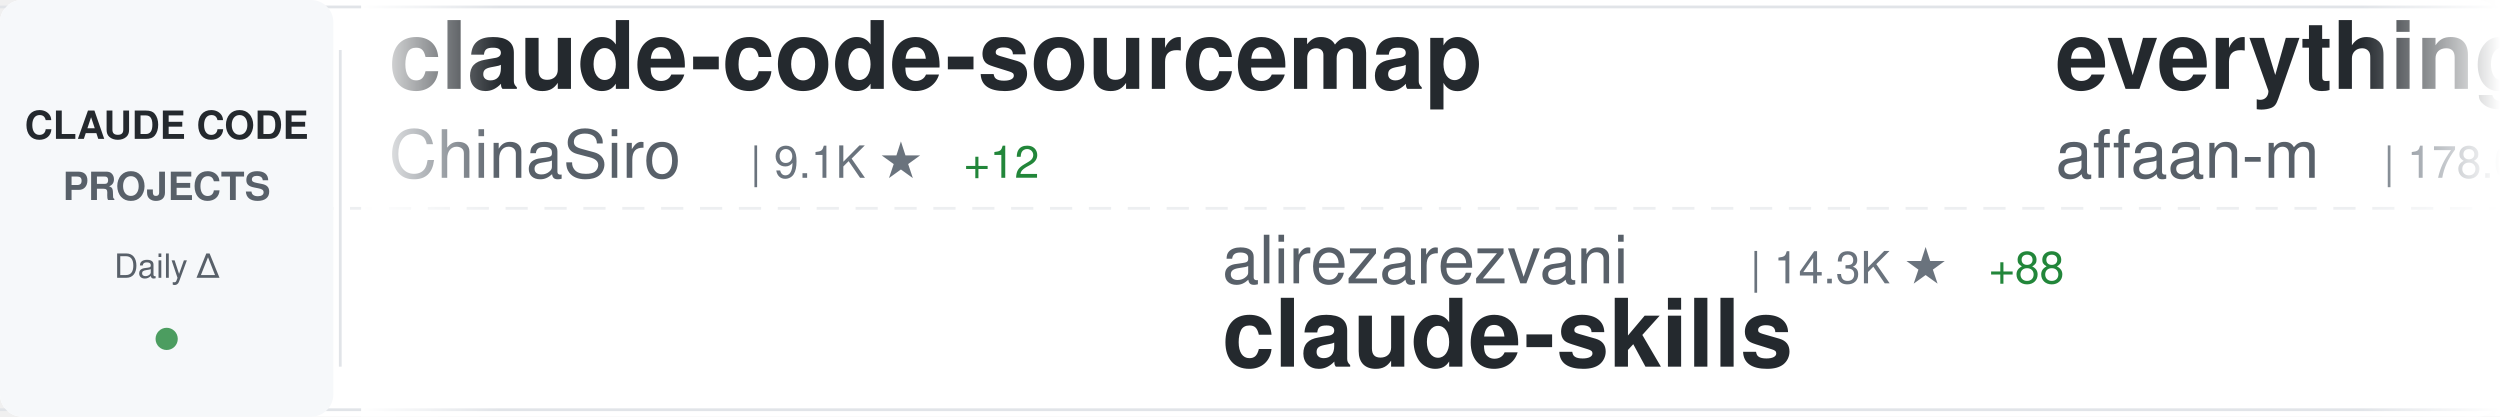
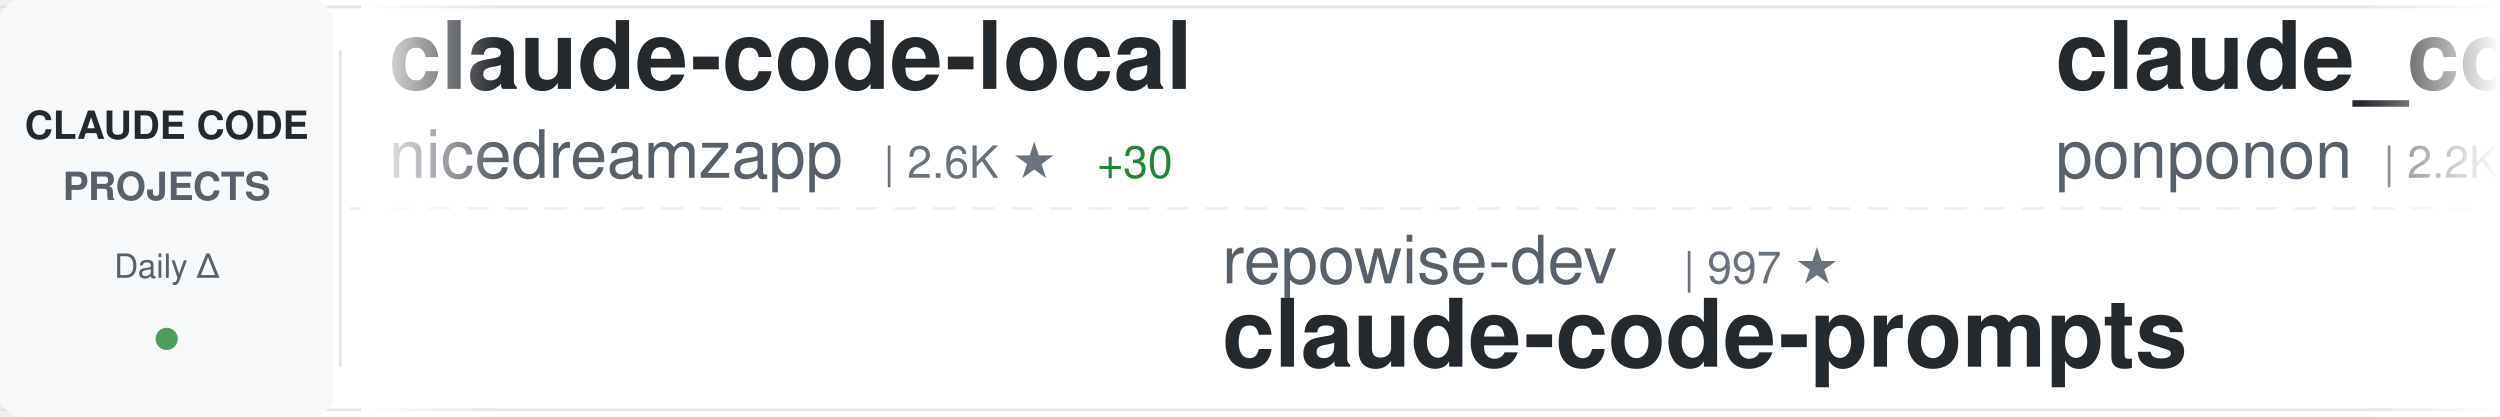
<svg xmlns="http://www.w3.org/2000/svg" width="900" height="150">
  <defs>
    <linearGradient id="awesomeLeftFade" x1="0%" y1="0%" x2="100%" y2="0%">
      <stop offset="0%" style="stop-color:#ffffff;stop-opacity:1" />
      <stop offset="100%" style="stop-color:#ffffff;stop-opacity:0" />
    </linearGradient>
    <linearGradient id="awesomeRightFade" x1="0%" y1="0%" x2="100%" y2="0%">
      <stop offset="0%" style="stop-color:#ffffff;stop-opacity:0" />
      <stop offset="100%" style="stop-color:#ffffff;stop-opacity:1" />
    </linearGradient>
  </defs>
  <rect width="900" height="150" fill="#ffffff" rx="8" />
  <rect x="0" y="2" width="900" height="1" fill="#e1e4e8" />
  <rect x="0" y="147" width="900" height="1" fill="#e1e4e8" />
  <line x1="0" y1="75" x2="900" y2="75" stroke="#e1e4e8" stroke-width="1" stroke-dasharray="8 6" opacity="0.6" />
  <rect x="0" y="0" width="120" height="150" fill="#f6f8fa" rx="8" />
  <text x="60" y="50" font-family="-apple-system, BlinkMacSystemFont, 'Segoe UI', Helvetica, Arial, sans-serif" font-size="14" font-weight="600" fill="#24292e" text-anchor="middle">CLAUDE CODE</text>
  <text x="60" y="72" font-family="-apple-system, BlinkMacSystemFont, 'Segoe UI', Helvetica, Arial, sans-serif" font-size="14" font-weight="600" fill="#586069" text-anchor="middle">PROJECTS</text>
  <text x="60" y="100" font-family="-apple-system, BlinkMacSystemFont, 'Segoe UI', Helvetica, Arial, sans-serif" font-size="12" font-weight="500" fill="#586069" text-anchor="middle">Daily Δ</text>
  <circle cx="60" cy="122" r="4" fill="#22863a" opacity="0.8" />
  <rect x="122" y="18" width="1" height="114" fill="#e1e4e8" />
  <clipPath id="awesomeTickerClip">
    <rect x="130" y="0" width="770" height="150" />
  </clipPath>
  <g clip-path="url(#awesomeTickerClip)">
    <g id="awesomeTickerItems">
      <animateTransform attributeName="transform" attributeType="XML" type="translate" from="0 0" to="-3000 0" dur="54s" repeatCount="indefinite" />
      <g transform="translate(0, 0)">
-         <text x="140" y="32" font-family="-apple-system, BlinkMacSystemFont, 'Segoe UI', Helvetica, Arial, sans-serif" font-size="34" font-weight="600" fill="#24292e">claude-code-sourcemap</text>
-         <text x="140" y="64" font-family="-apple-system, BlinkMacSystemFont, 'Segoe UI', Helvetica, Arial, sans-serif" font-size="24" font-weight="400" fill="#586069">ChinaSiro</text>
-         <text x="270" y="64" font-family="-apple-system, BlinkMacSystemFont, 'Segoe UI', Helvetica, Arial, sans-serif" font-size="16" font-weight="500" fill="#6a737d">| 9.1K ★</text>
-         <text x="347" y="64" font-family="-apple-system, BlinkMacSystemFont, 'Segoe UI', Helvetica, Arial, sans-serif" font-size="16" font-weight="500" fill="#22863a"> +12</text>
+         <text x="140" y="32" font-family="-apple-system, BlinkMacSystemFont, 'Segoe UI', Helvetica, Arial, sans-serif" font-size="34" font-weight="600" fill="#24292e">claude-code-local</text>
+         <text x="140" y="64" font-family="-apple-system, BlinkMacSystemFont, 'Segoe UI', Helvetica, Arial, sans-serif" font-size="24" font-weight="400" fill="#586069">nicedreamzapp</text>
+         <text x="318" y="64" font-family="-apple-system, BlinkMacSystemFont, 'Segoe UI', Helvetica, Arial, sans-serif" font-size="16" font-weight="500" fill="#6a737d">| 2.6K ★</text>
+         <text x="395" y="64" font-family="-apple-system, BlinkMacSystemFont, 'Segoe UI', Helvetica, Arial, sans-serif" font-size="16" font-weight="500" fill="#22863a"> +30</text>
      </g>
      <g transform="translate(300, 0)">
-         <text x="140" y="102" font-family="-apple-system, BlinkMacSystemFont, 'Segoe UI', Helvetica, Arial, sans-serif" font-size="24" font-weight="400" fill="#586069">alirezarezvani</text>
-         <text x="330" y="102" font-family="-apple-system, BlinkMacSystemFont, 'Segoe UI', Helvetica, Arial, sans-serif" font-size="16" font-weight="500" fill="#6a737d">| 14.3K ★</text>
-         <text x="416" y="102" font-family="-apple-system, BlinkMacSystemFont, 'Segoe UI', Helvetica, Arial, sans-serif" font-size="16" font-weight="500" fill="#22863a"> +88</text>
-         <text x="140" y="132" font-family="-apple-system, BlinkMacSystemFont, 'Segoe UI', Helvetica, Arial, sans-serif" font-size="34" font-weight="600" fill="#24292e">claude-skills</text>
+         <text x="140" y="102" font-family="-apple-system, BlinkMacSystemFont, 'Segoe UI', Helvetica, Arial, sans-serif" font-size="24" font-weight="400" fill="#586069">repowise-dev</text>
+         <text x="306" y="102" font-family="-apple-system, BlinkMacSystemFont, 'Segoe UI', Helvetica, Arial, sans-serif" font-size="16" font-weight="500" fill="#6a737d">| 997 ★</text>
+         <text x="140" y="132" font-family="-apple-system, BlinkMacSystemFont, 'Segoe UI', Helvetica, Arial, sans-serif" font-size="34" font-weight="600" fill="#24292e">claude-code-prompts</text>
      </g>
      <g transform="translate(600, 0)">
-         <text x="140" y="32" font-family="-apple-system, BlinkMacSystemFont, 'Segoe UI', Helvetica, Arial, sans-serif" font-size="34" font-weight="600" fill="#24292e">everything-claude-code</text>
-         <text x="140" y="64" font-family="-apple-system, BlinkMacSystemFont, 'Segoe UI', Helvetica, Arial, sans-serif" font-size="24" font-weight="400" fill="#586069">affaan-m</text>
-         <text x="258" y="64" font-family="-apple-system, BlinkMacSystemFont, 'Segoe UI', Helvetica, Arial, sans-serif" font-size="16" font-weight="500" fill="#6a737d">| 178.0K ★</text>
-         <text x="353" y="64" font-family="-apple-system, BlinkMacSystemFont, 'Segoe UI', Helvetica, Arial, sans-serif" font-size="16" font-weight="500" fill="#22863a"> +1.4K</text>
+         <text x="140" y="32" font-family="-apple-system, BlinkMacSystemFont, 'Segoe UI', Helvetica, Arial, sans-serif" font-size="34" font-weight="600" fill="#24292e">claude_code_src</text>
+         <text x="140" y="64" font-family="-apple-system, BlinkMacSystemFont, 'Segoe UI', Helvetica, Arial, sans-serif" font-size="24" font-weight="400" fill="#586069">ponponon</text>
+         <text x="258" y="64" font-family="-apple-system, BlinkMacSystemFont, 'Segoe UI', Helvetica, Arial, sans-serif" font-size="16" font-weight="500" fill="#6a737d">| 2.2K ★</text>
+         <text x="335" y="64" font-family="-apple-system, BlinkMacSystemFont, 'Segoe UI', Helvetica, Arial, sans-serif" font-size="16" font-weight="500" fill="#22863a"> +2</text>
      </g>
      <g transform="translate(900, 0)">
-         <text x="140" y="102" font-family="-apple-system, BlinkMacSystemFont, 'Segoe UI', Helvetica, Arial, sans-serif" font-size="24" font-weight="400" fill="#586069">AprilNEA</text>
-         <text x="258" y="102" font-family="-apple-system, BlinkMacSystemFont, 'Segoe UI', Helvetica, Arial, sans-serif" font-size="16" font-weight="500" fill="#6a737d">| 377 ★</text>
-         <text x="140" y="132" font-family="-apple-system, BlinkMacSystemFont, 'Segoe UI', Helvetica, Arial, sans-serif" font-size="34" font-weight="600" fill="#24292e">claude-code-source</text>
+         <text x="140" y="102" font-family="-apple-system, BlinkMacSystemFont, 'Segoe UI', Helvetica, Arial, sans-serif" font-size="24" font-weight="400" fill="#586069">snarktank</text>
+         <text x="270" y="102" font-family="-apple-system, BlinkMacSystemFont, 'Segoe UI', Helvetica, Arial, sans-serif" font-size="16" font-weight="500" fill="#6a737d">| 18.8K ★</text>
+         <text x="356" y="102" font-family="-apple-system, BlinkMacSystemFont, 'Segoe UI', Helvetica, Arial, sans-serif" font-size="16" font-weight="500" fill="#22863a"> +45</text>
+         <text x="140" y="132" font-family="-apple-system, BlinkMacSystemFont, 'Segoe UI', Helvetica, Arial, sans-serif" font-size="34" font-weight="600" fill="#24292e">ralph</text>
      </g>
      <g transform="translate(1200, 0)">
-         <text x="140" y="32" font-family="-apple-system, BlinkMacSystemFont, 'Segoe UI', Helvetica, Arial, sans-serif" font-size="34" font-weight="600" fill="#24292e">claude_codex_bridge</text>
-         <text x="140" y="64" font-family="-apple-system, BlinkMacSystemFont, 'Segoe UI', Helvetica, Arial, sans-serif" font-size="24" font-weight="400" fill="#586069">SeemSeam</text>
-         <text x="258" y="64" font-family="-apple-system, BlinkMacSystemFont, 'Segoe UI', Helvetica, Arial, sans-serif" font-size="16" font-weight="500" fill="#6a737d">| 2.5K ★</text>
-         <text x="335" y="64" font-family="-apple-system, BlinkMacSystemFont, 'Segoe UI', Helvetica, Arial, sans-serif" font-size="16" font-weight="500" fill="#22863a"> +9</text>
+         <text x="140" y="32" font-family="-apple-system, BlinkMacSystemFont, 'Segoe UI', Helvetica, Arial, sans-serif" font-size="34" font-weight="600" fill="#24292e">claude-code-proxy</text>
+         <text x="140" y="64" font-family="-apple-system, BlinkMacSystemFont, 'Segoe UI', Helvetica, Arial, sans-serif" font-size="24" font-weight="400" fill="#586069">1rgs</text>
+         <text x="210" y="64" font-family="-apple-system, BlinkMacSystemFont, 'Segoe UI', Helvetica, Arial, sans-serif" font-size="16" font-weight="500" fill="#6a737d">| 3.6K ★</text>
+         <text x="287" y="64" font-family="-apple-system, BlinkMacSystemFont, 'Segoe UI', Helvetica, Arial, sans-serif" font-size="16" font-weight="500" fill="#22863a"> +4</text>
      </g>
      <g transform="translate(1500, 0)">
-         <text x="140" y="102" font-family="-apple-system, BlinkMacSystemFont, 'Segoe UI', Helvetica, Arial, sans-serif" font-size="24" font-weight="400" fill="#586069">fazxes</text>
-         <text x="234" y="102" font-family="-apple-system, BlinkMacSystemFont, 'Segoe UI', Helvetica, Arial, sans-serif" font-size="16" font-weight="500" fill="#6a737d">| 215 ★</text>
-         <text x="302" y="102" font-family="-apple-system, BlinkMacSystemFont, 'Segoe UI', Helvetica, Arial, sans-serif" font-size="16" font-weight="500" fill="#22863a"> +1</text>
-         <text x="140" y="132" font-family="-apple-system, BlinkMacSystemFont, 'Segoe UI', Helvetica, Arial, sans-serif" font-size="34" font-weight="600" fill="#24292e">Claude-code</text>
+         <text x="140" y="102" font-family="-apple-system, BlinkMacSystemFont, 'Segoe UI', Helvetica, Arial, sans-serif" font-size="24" font-weight="400" fill="#586069">Cranot</text>
+         <text x="234" y="102" font-family="-apple-system, BlinkMacSystemFont, 'Segoe UI', Helvetica, Arial, sans-serif" font-size="16" font-weight="500" fill="#6a737d">| 2.7K ★</text>
+         <text x="311" y="102" font-family="-apple-system, BlinkMacSystemFont, 'Segoe UI', Helvetica, Arial, sans-serif" font-size="16" font-weight="500" fill="#22863a"> +5</text>
+         <text x="140" y="132" font-family="-apple-system, BlinkMacSystemFont, 'Segoe UI', Helvetica, Arial, sans-serif" font-size="34" font-weight="600" fill="#24292e">claude-code-guide</text>
      </g>
      <g transform="translate(1800, 0)">
-         <text x="140" y="32" font-family="-apple-system, BlinkMacSystemFont, 'Segoe UI', Helvetica, Arial, sans-serif" font-size="34" font-weight="600" fill="#24292e">nanoclaw</text>
-         <text x="140" y="64" font-family="-apple-system, BlinkMacSystemFont, 'Segoe UI', Helvetica, Arial, sans-serif" font-size="24" font-weight="400" fill="#586069">nanocoai</text>
-         <text x="258" y="64" font-family="-apple-system, BlinkMacSystemFont, 'Segoe UI', Helvetica, Arial, sans-serif" font-size="16" font-weight="500" fill="#6a737d">| 28.7K ★</text>
-         <text x="344" y="64" font-family="-apple-system, BlinkMacSystemFont, 'Segoe UI', Helvetica, Arial, sans-serif" font-size="16" font-weight="500" fill="#22863a"> +28</text>
+         <text x="140" y="32" font-family="-apple-system, BlinkMacSystemFont, 'Segoe UI', Helvetica, Arial, sans-serif" font-size="34" font-weight="600" fill="#24292e">claude-coder</text>
+         <text x="140" y="64" font-family="-apple-system, BlinkMacSystemFont, 'Segoe UI', Helvetica, Arial, sans-serif" font-size="24" font-weight="400" fill="#586069">kodu-ai</text>
+         <text x="246" y="64" font-family="-apple-system, BlinkMacSystemFont, 'Segoe UI', Helvetica, Arial, sans-serif" font-size="16" font-weight="500" fill="#6a737d">| 5.3K ★</text>
      </g>
      <g transform="translate(2100, 0)">
-         <text x="140" y="102" font-family="-apple-system, BlinkMacSystemFont, 'Segoe UI', Helvetica, Arial, sans-serif" font-size="24" font-weight="400" fill="#586069">JrCx7scC</text>
-         <text x="258" y="102" font-family="-apple-system, BlinkMacSystemFont, 'Segoe UI', Helvetica, Arial, sans-serif" font-size="16" font-weight="500" fill="#6a737d">| 367 ★</text>
-         <text x="140" y="132" font-family="-apple-system, BlinkMacSystemFont, 'Segoe UI', Helvetica, Arial, sans-serif" font-size="34" font-weight="600" fill="#24292e">claude-code-source</text>
+         <text x="140" y="102" font-family="-apple-system, BlinkMacSystemFont, 'Segoe UI', Helvetica, Arial, sans-serif" font-size="24" font-weight="400" fill="#586069">andrew-kramer-inno</text>
+         <text x="378" y="102" font-family="-apple-system, BlinkMacSystemFont, 'Segoe UI', Helvetica, Arial, sans-serif" font-size="16" font-weight="500" fill="#6a737d">| 587 ★</text>
+         <text x="140" y="132" font-family="-apple-system, BlinkMacSystemFont, 'Segoe UI', Helvetica, Arial, sans-serif" font-size="34" font-weight="600" fill="#24292e">claude-code-source-build</text>
      </g>
      <g transform="translate(2400, 0)">
-         <text x="140" y="32" font-family="-apple-system, BlinkMacSystemFont, 'Segoe UI', Helvetica, Arial, sans-serif" font-size="34" font-weight="600" fill="#24292e">agents</text>
-         <text x="140" y="64" font-family="-apple-system, BlinkMacSystemFont, 'Segoe UI', Helvetica, Arial, sans-serif" font-size="24" font-weight="400" fill="#586069">wshobson</text>
-         <text x="258" y="64" font-family="-apple-system, BlinkMacSystemFont, 'Segoe UI', Helvetica, Arial, sans-serif" font-size="16" font-weight="500" fill="#6a737d">| 35.1K ★</text>
-         <text x="344" y="64" font-family="-apple-system, BlinkMacSystemFont, 'Segoe UI', Helvetica, Arial, sans-serif" font-size="16" font-weight="500" fill="#22863a"> +51</text>
+         <text x="140" y="32" font-family="-apple-system, BlinkMacSystemFont, 'Segoe UI', Helvetica, Arial, sans-serif" font-size="34" font-weight="600" fill="#24292e">claude-code-cli</text>
+         <text x="140" y="64" font-family="-apple-system, BlinkMacSystemFont, 'Segoe UI', Helvetica, Arial, sans-serif" font-size="24" font-weight="400" fill="#586069">huangserva</text>
+         <text x="282" y="64" font-family="-apple-system, BlinkMacSystemFont, 'Segoe UI', Helvetica, Arial, sans-serif" font-size="16" font-weight="500" fill="#6a737d">| 577 ★</text>
      </g>
      <g transform="translate(2700, 0)">
-         <text x="140" y="102" font-family="-apple-system, BlinkMacSystemFont, 'Segoe UI', Helvetica, Arial, sans-serif" font-size="24" font-weight="400" fill="#586069">sickn33</text>
-         <text x="246" y="102" font-family="-apple-system, BlinkMacSystemFont, 'Segoe UI', Helvetica, Arial, sans-serif" font-size="16" font-weight="500" fill="#6a737d">| 37.0K ★</text>
-         <text x="332" y="102" font-family="-apple-system, BlinkMacSystemFont, 'Segoe UI', Helvetica, Arial, sans-serif" font-size="16" font-weight="500" fill="#22863a"> +86</text>
-         <text x="140" y="132" font-family="-apple-system, BlinkMacSystemFont, 'Segoe UI', Helvetica, Arial, sans-serif" font-size="34" font-weight="600" fill="#24292e">antigravity-awesome-skil...</text>
+         <text x="140" y="102" font-family="-apple-system, BlinkMacSystemFont, 'Segoe UI', Helvetica, Arial, sans-serif" font-size="24" font-weight="400" fill="#586069">Hyper66666</text>
+         <text x="282" y="102" font-family="-apple-system, BlinkMacSystemFont, 'Segoe UI', Helvetica, Arial, sans-serif" font-size="16" font-weight="500" fill="#6a737d">| 213 ★</text>
+         <text x="140" y="132" font-family="-apple-system, BlinkMacSystemFont, 'Segoe UI', Helvetica, Arial, sans-serif" font-size="34" font-weight="600" fill="#24292e">claude-code-sourcemap</text>
      </g>
      <g transform="translate(3000, 0)">
-         <text x="140" y="32" font-family="-apple-system, BlinkMacSystemFont, 'Segoe UI', Helvetica, Arial, sans-serif" font-size="34" font-weight="600" fill="#24292e">claude-code-sourcemap</text>
-         <text x="140" y="64" font-family="-apple-system, BlinkMacSystemFont, 'Segoe UI', Helvetica, Arial, sans-serif" font-size="24" font-weight="400" fill="#586069">ChinaSiro</text>
-         <text x="270" y="64" font-family="-apple-system, BlinkMacSystemFont, 'Segoe UI', Helvetica, Arial, sans-serif" font-size="16" font-weight="500" fill="#6a737d">| 9.1K ★</text>
-         <text x="347" y="64" font-family="-apple-system, BlinkMacSystemFont, 'Segoe UI', Helvetica, Arial, sans-serif" font-size="16" font-weight="500" fill="#22863a"> +12</text>
+         <text x="140" y="32" font-family="-apple-system, BlinkMacSystemFont, 'Segoe UI', Helvetica, Arial, sans-serif" font-size="34" font-weight="600" fill="#24292e">claude-code-local</text>
+         <text x="140" y="64" font-family="-apple-system, BlinkMacSystemFont, 'Segoe UI', Helvetica, Arial, sans-serif" font-size="24" font-weight="400" fill="#586069">nicedreamzapp</text>
+         <text x="318" y="64" font-family="-apple-system, BlinkMacSystemFont, 'Segoe UI', Helvetica, Arial, sans-serif" font-size="16" font-weight="500" fill="#6a737d">| 2.6K ★</text>
+         <text x="395" y="64" font-family="-apple-system, BlinkMacSystemFont, 'Segoe UI', Helvetica, Arial, sans-serif" font-size="16" font-weight="500" fill="#22863a"> +30</text>
      </g>
      <g transform="translate(3300, 0)">
-         <text x="140" y="102" font-family="-apple-system, BlinkMacSystemFont, 'Segoe UI', Helvetica, Arial, sans-serif" font-size="24" font-weight="400" fill="#586069">alirezarezvani</text>
-         <text x="330" y="102" font-family="-apple-system, BlinkMacSystemFont, 'Segoe UI', Helvetica, Arial, sans-serif" font-size="16" font-weight="500" fill="#6a737d">| 14.3K ★</text>
-         <text x="416" y="102" font-family="-apple-system, BlinkMacSystemFont, 'Segoe UI', Helvetica, Arial, sans-serif" font-size="16" font-weight="500" fill="#22863a"> +88</text>
-         <text x="140" y="132" font-family="-apple-system, BlinkMacSystemFont, 'Segoe UI', Helvetica, Arial, sans-serif" font-size="34" font-weight="600" fill="#24292e">claude-skills</text>
+         <text x="140" y="102" font-family="-apple-system, BlinkMacSystemFont, 'Segoe UI', Helvetica, Arial, sans-serif" font-size="24" font-weight="400" fill="#586069">repowise-dev</text>
+         <text x="306" y="102" font-family="-apple-system, BlinkMacSystemFont, 'Segoe UI', Helvetica, Arial, sans-serif" font-size="16" font-weight="500" fill="#6a737d">| 997 ★</text>
+         <text x="140" y="132" font-family="-apple-system, BlinkMacSystemFont, 'Segoe UI', Helvetica, Arial, sans-serif" font-size="34" font-weight="600" fill="#24292e">claude-code-prompts</text>
      </g>
      <g transform="translate(3600, 0)">
-         <text x="140" y="32" font-family="-apple-system, BlinkMacSystemFont, 'Segoe UI', Helvetica, Arial, sans-serif" font-size="34" font-weight="600" fill="#24292e">everything-claude-code</text>
-         <text x="140" y="64" font-family="-apple-system, BlinkMacSystemFont, 'Segoe UI', Helvetica, Arial, sans-serif" font-size="24" font-weight="400" fill="#586069">affaan-m</text>
-         <text x="258" y="64" font-family="-apple-system, BlinkMacSystemFont, 'Segoe UI', Helvetica, Arial, sans-serif" font-size="16" font-weight="500" fill="#6a737d">| 178.0K ★</text>
-         <text x="353" y="64" font-family="-apple-system, BlinkMacSystemFont, 'Segoe UI', Helvetica, Arial, sans-serif" font-size="16" font-weight="500" fill="#22863a"> +1.4K</text>
+         <text x="140" y="32" font-family="-apple-system, BlinkMacSystemFont, 'Segoe UI', Helvetica, Arial, sans-serif" font-size="34" font-weight="600" fill="#24292e">claude_code_src</text>
+         <text x="140" y="64" font-family="-apple-system, BlinkMacSystemFont, 'Segoe UI', Helvetica, Arial, sans-serif" font-size="24" font-weight="400" fill="#586069">ponponon</text>
+         <text x="258" y="64" font-family="-apple-system, BlinkMacSystemFont, 'Segoe UI', Helvetica, Arial, sans-serif" font-size="16" font-weight="500" fill="#6a737d">| 2.2K ★</text>
+         <text x="335" y="64" font-family="-apple-system, BlinkMacSystemFont, 'Segoe UI', Helvetica, Arial, sans-serif" font-size="16" font-weight="500" fill="#22863a"> +2</text>
      </g>
      <g transform="translate(3900, 0)">
-         <text x="140" y="102" font-family="-apple-system, BlinkMacSystemFont, 'Segoe UI', Helvetica, Arial, sans-serif" font-size="24" font-weight="400" fill="#586069">AprilNEA</text>
-         <text x="258" y="102" font-family="-apple-system, BlinkMacSystemFont, 'Segoe UI', Helvetica, Arial, sans-serif" font-size="16" font-weight="500" fill="#6a737d">| 377 ★</text>
-         <text x="140" y="132" font-family="-apple-system, BlinkMacSystemFont, 'Segoe UI', Helvetica, Arial, sans-serif" font-size="34" font-weight="600" fill="#24292e">claude-code-source</text>
+         <text x="140" y="102" font-family="-apple-system, BlinkMacSystemFont, 'Segoe UI', Helvetica, Arial, sans-serif" font-size="24" font-weight="400" fill="#586069">snarktank</text>
+         <text x="270" y="102" font-family="-apple-system, BlinkMacSystemFont, 'Segoe UI', Helvetica, Arial, sans-serif" font-size="16" font-weight="500" fill="#6a737d">| 18.8K ★</text>
+         <text x="356" y="102" font-family="-apple-system, BlinkMacSystemFont, 'Segoe UI', Helvetica, Arial, sans-serif" font-size="16" font-weight="500" fill="#22863a"> +45</text>
+         <text x="140" y="132" font-family="-apple-system, BlinkMacSystemFont, 'Segoe UI', Helvetica, Arial, sans-serif" font-size="34" font-weight="600" fill="#24292e">ralph</text>
      </g>
    </g>
  </g>
  <rect x="130" y="0" width="50" height="150" fill="url(#awesomeLeftFade)" />
  <rect x="850" y="0" width="50" height="150" fill="url(#awesomeRightFade)" />
</svg>
